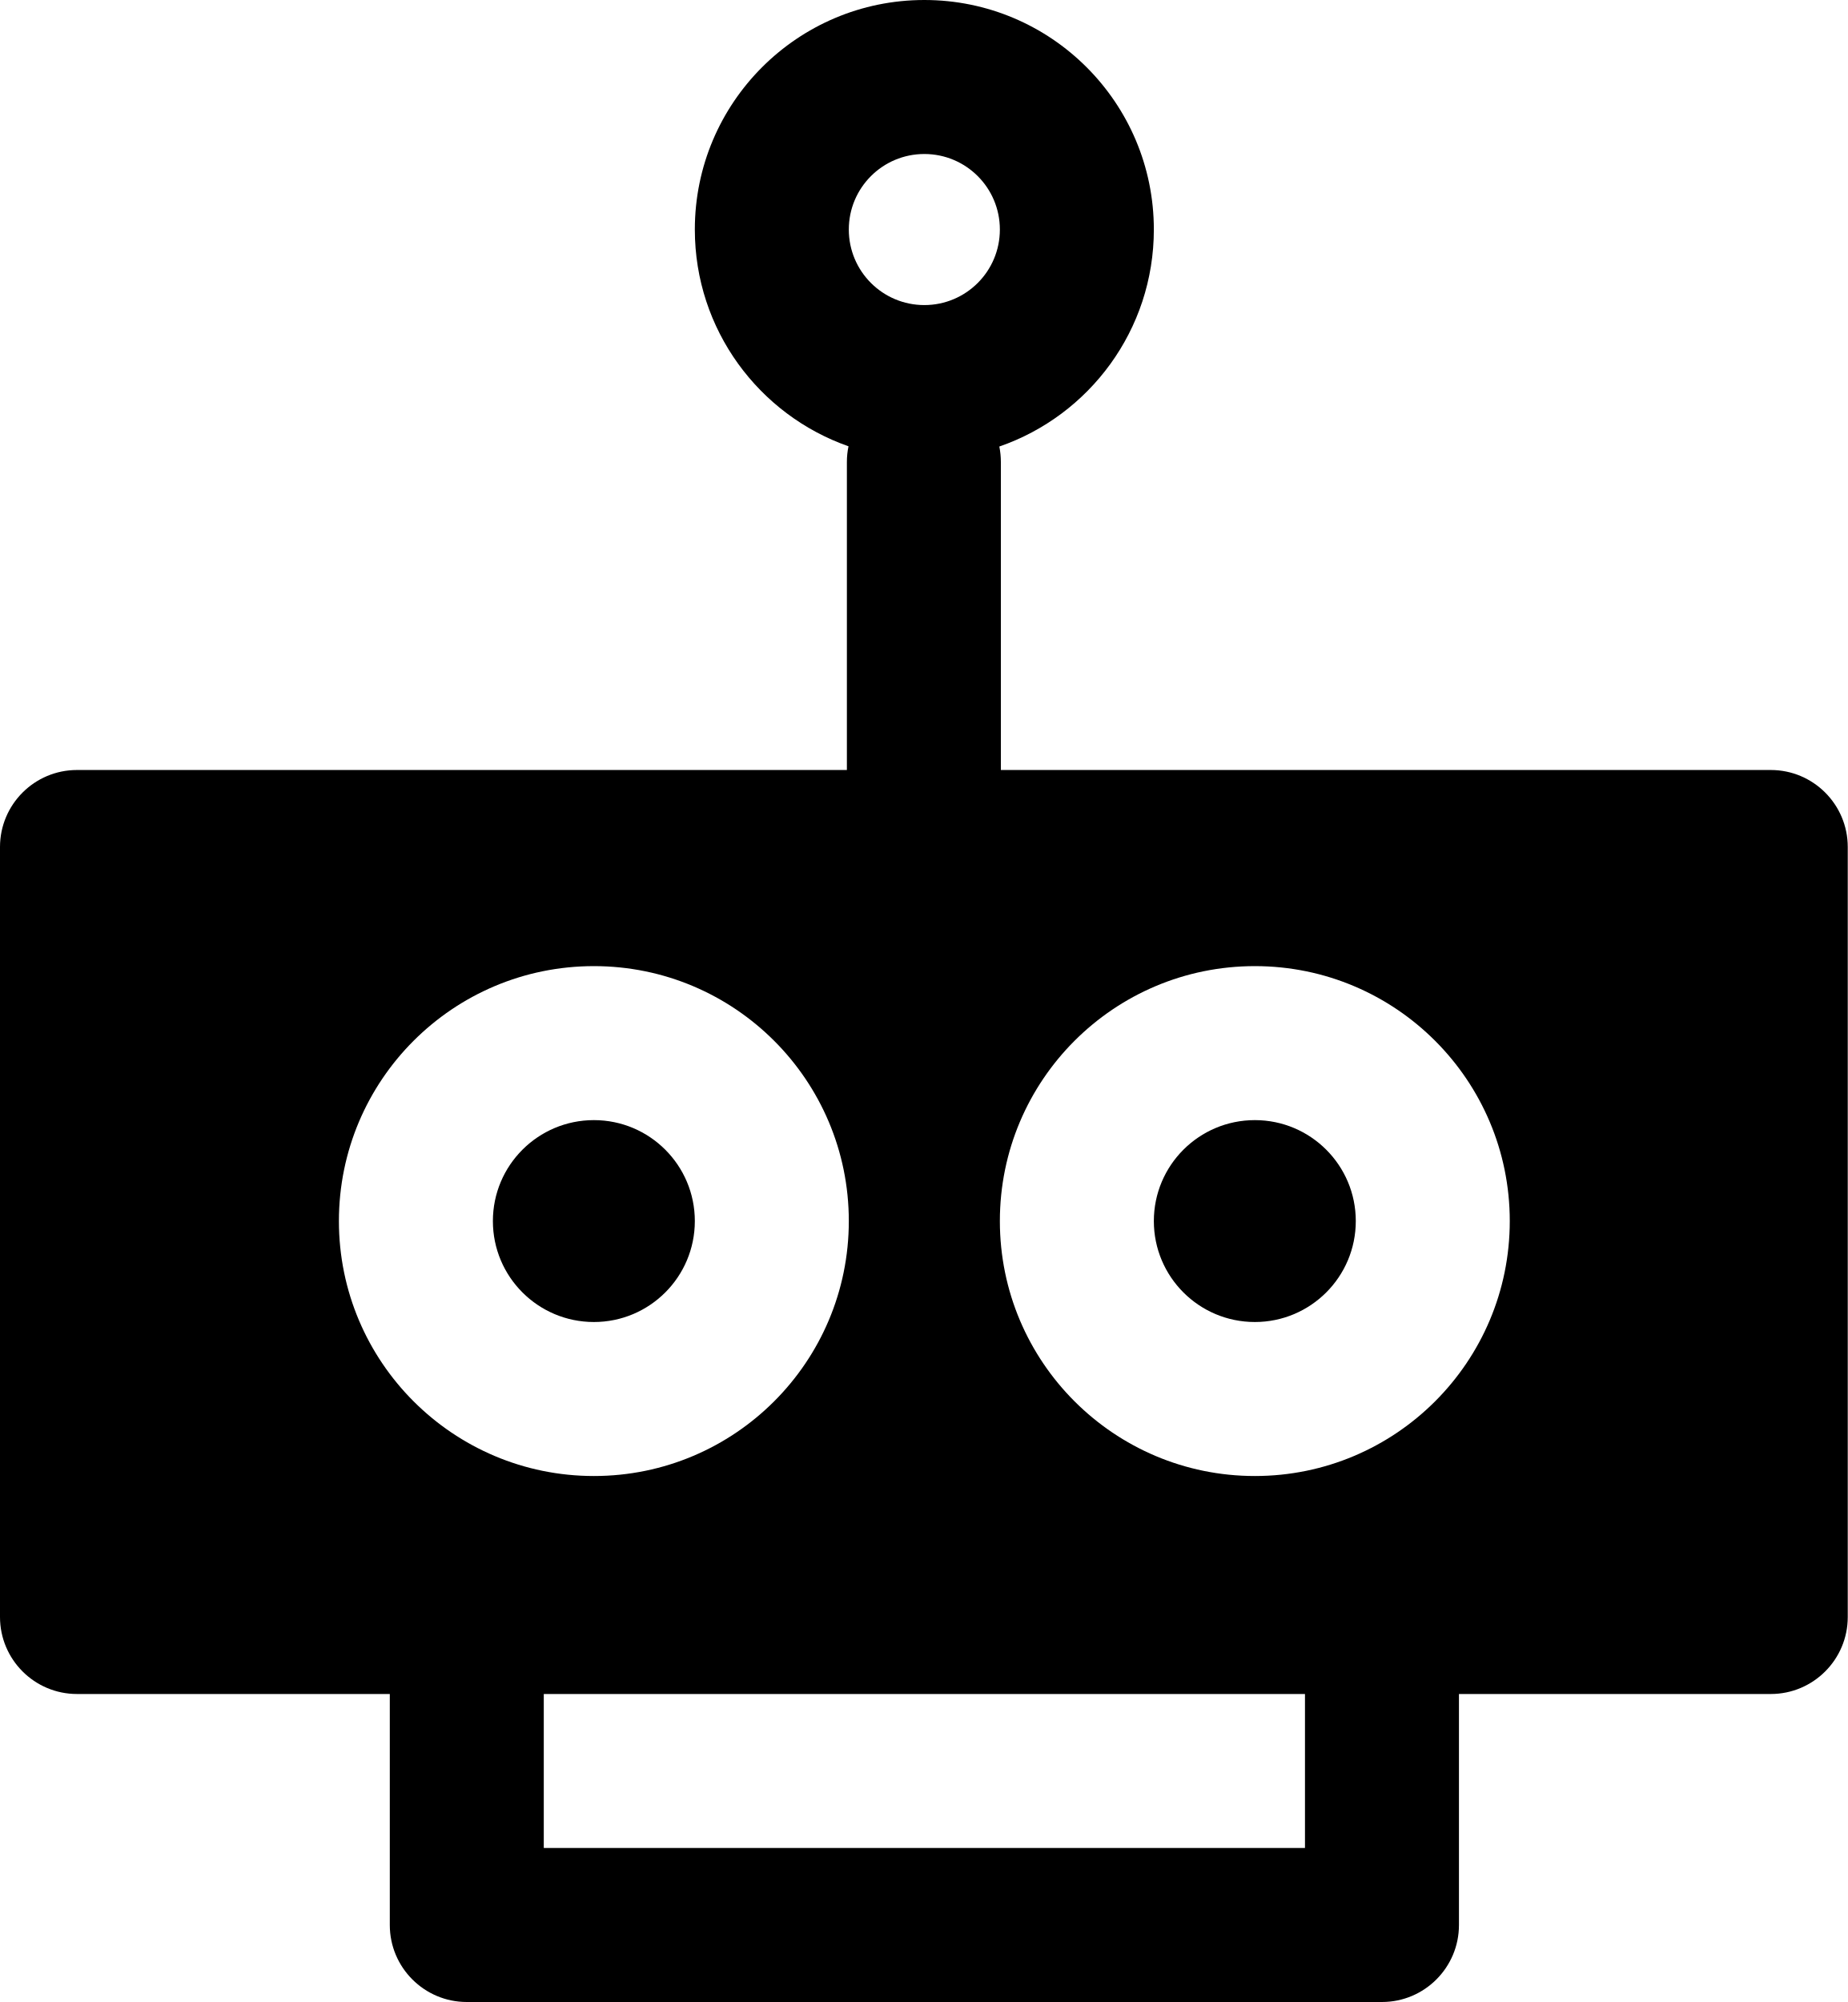
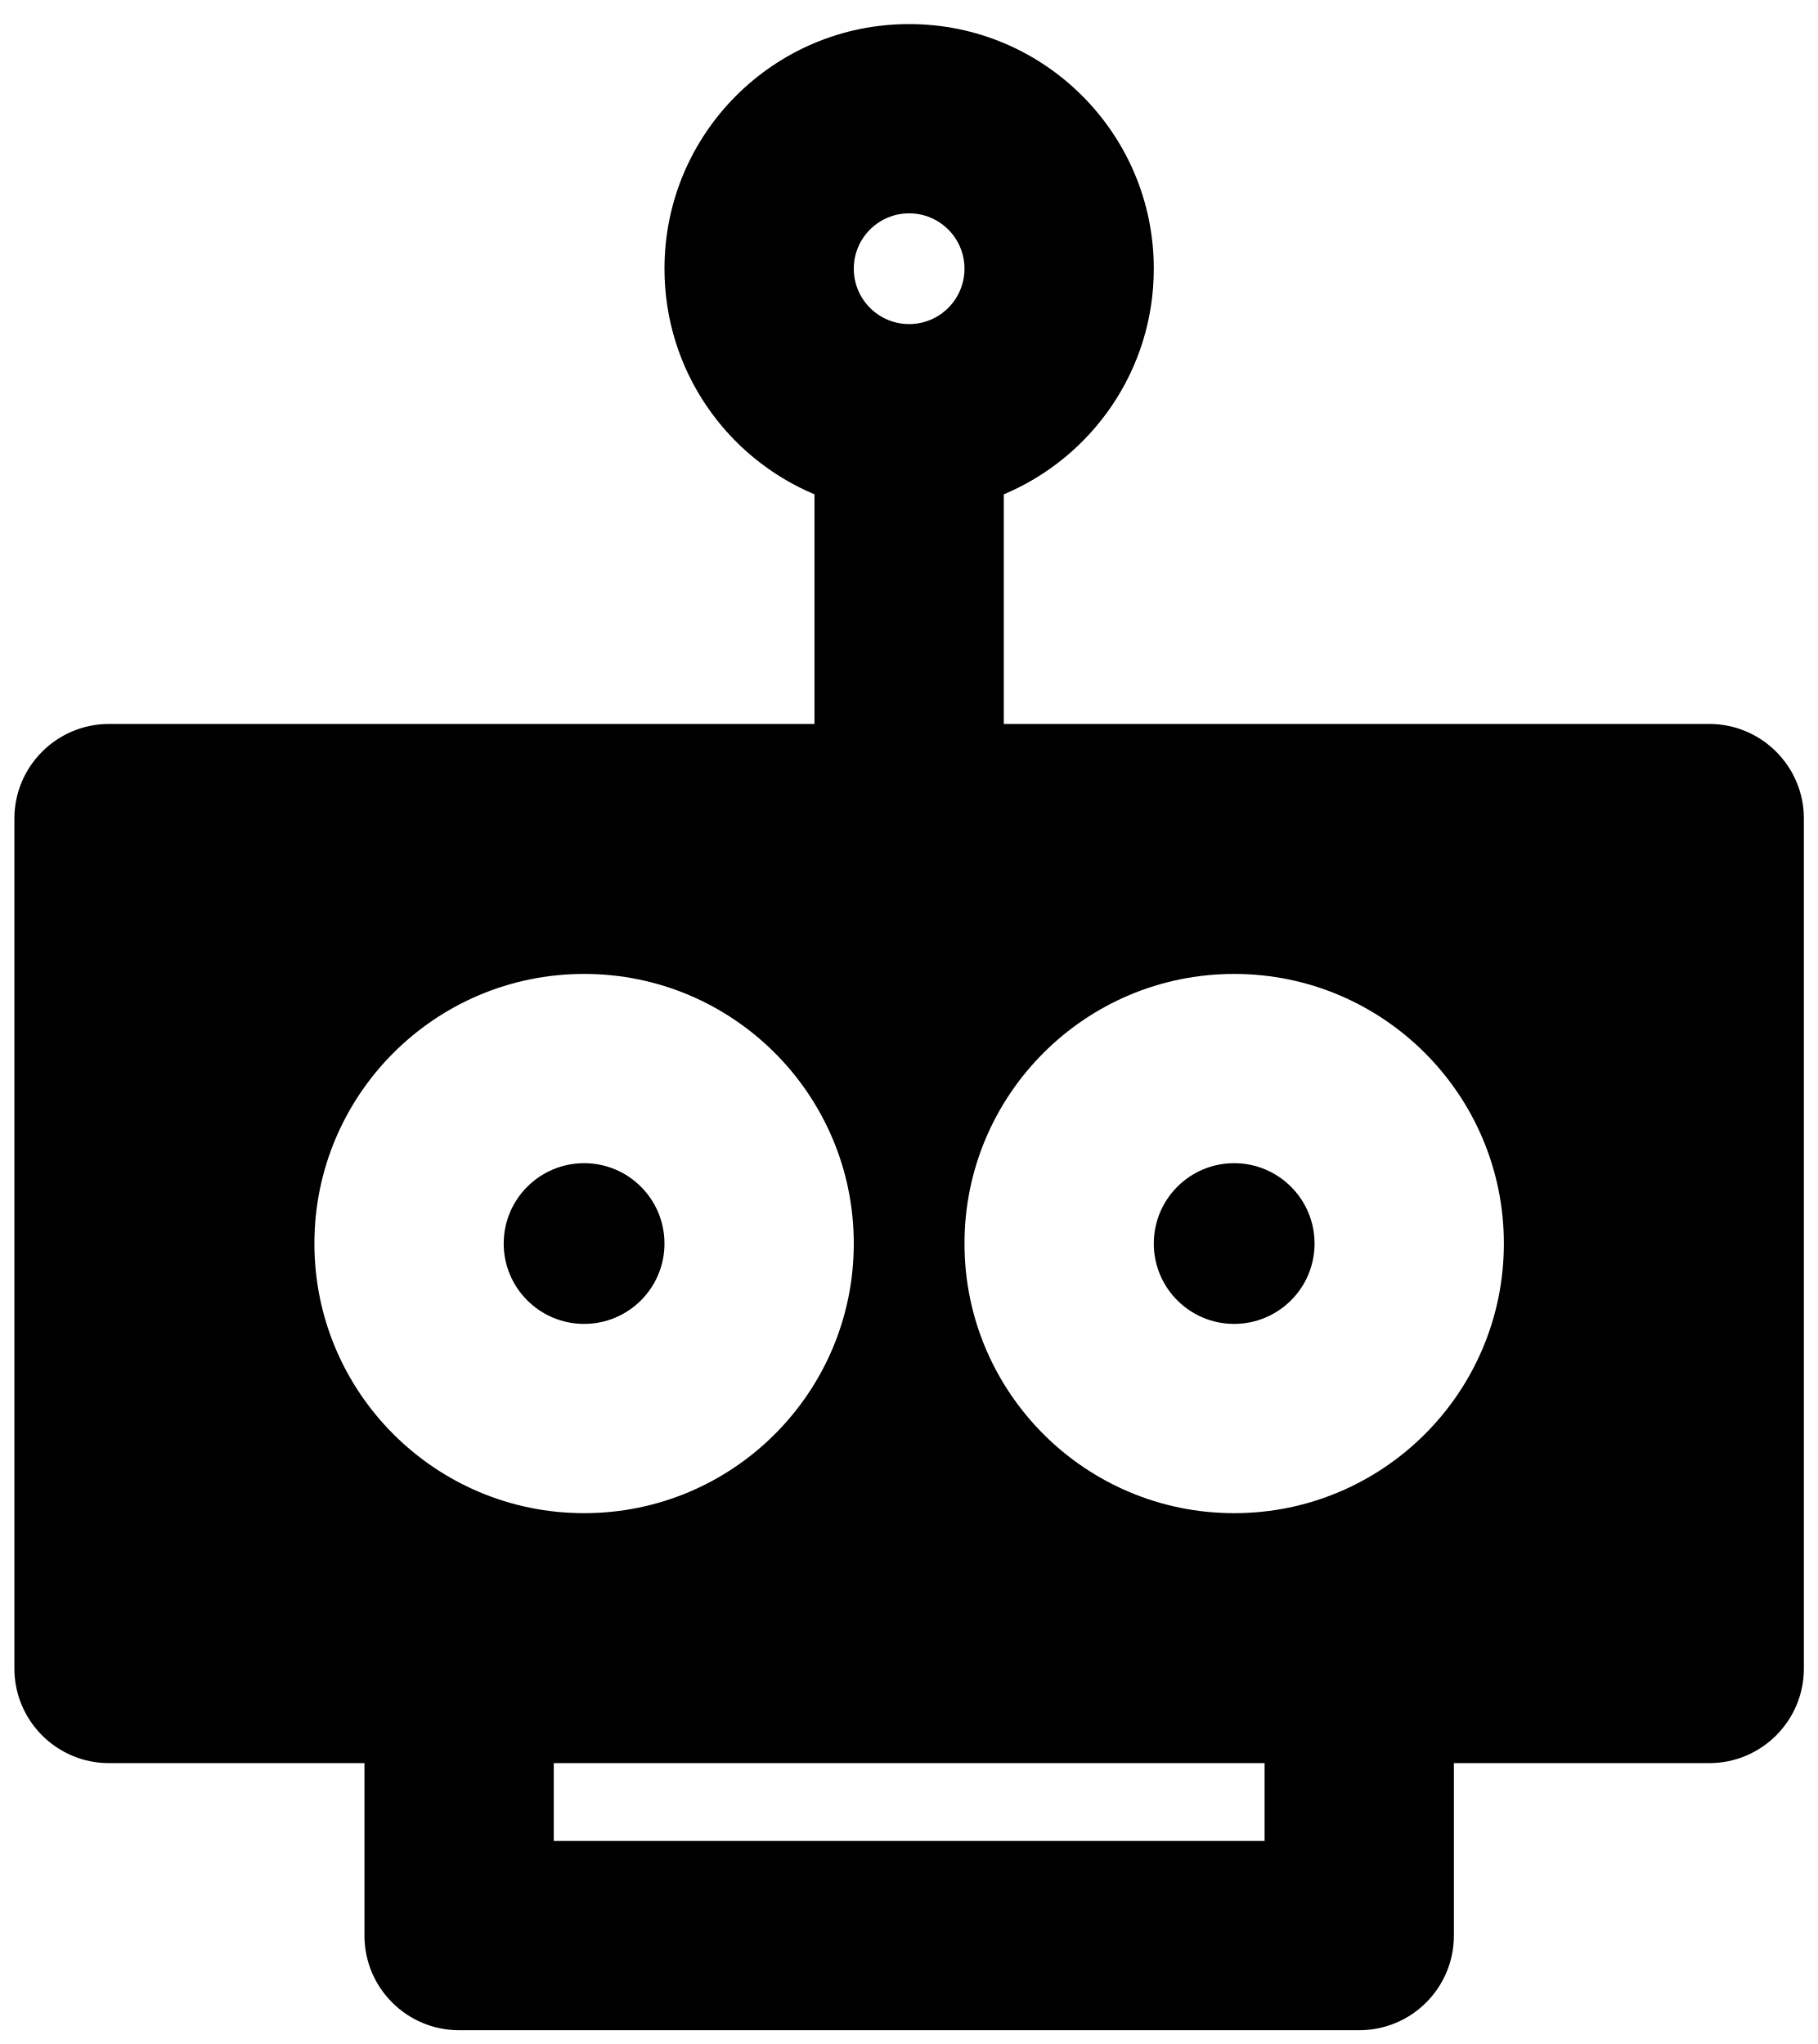
- <svg xmlns="http://www.w3.org/2000/svg" width="24" height="26" viewBox="0 0 24 26" fill="none">
-   <path fill-rule="evenodd" clip-rule="evenodd" d="M11.025 2.981C11.025 2.439 11.464 2 12.006 2C12.548 2 12.987 2.439 12.987 2.981C12.987 3.523 12.548 3.962 12.006 3.962C11.464 3.962 11.025 3.523 11.025 2.981ZM12.006 0C10.36 0 9.025 1.335 9.025 2.981C9.025 4.282 9.859 5.389 11.021 5.796C11.007 5.862 11 5.93 11 6V10H1C0.448 10 0 10.448 0 11V21C0 21.552 0.448 22 1 22H5.063V25C5.063 25.552 5.511 26 6.063 26H17.95C18.502 26 18.95 25.552 18.95 25V22H23C23.552 22 24 21.552 24 21V11C24 10.448 23.552 10 23 10H13V6C13 5.931 12.993 5.864 12.98 5.799C14.148 5.396 14.987 4.286 14.987 2.981C14.987 1.335 13.652 0 12.006 0ZM7.063 22V24H16.95V22H7.063ZM6.402 15.858C6.402 15.134 6.989 14.547 7.714 14.547C8.438 14.547 9.025 15.134 9.025 15.858C9.025 16.582 8.438 17.169 7.714 17.169C6.989 17.169 6.402 16.582 6.402 15.858ZM7.714 12.547C5.885 12.547 4.402 14.029 4.402 15.858C4.402 17.687 5.885 19.169 7.714 19.169C9.542 19.169 11.025 17.687 11.025 15.858C11.025 14.029 9.542 12.547 7.714 12.547ZM16.299 14.547C15.574 14.547 14.987 15.134 14.987 15.858C14.987 16.582 15.574 17.169 16.299 17.169C17.023 17.169 17.61 16.582 17.61 15.858C17.61 15.134 17.023 14.547 16.299 14.547ZM12.987 15.858C12.987 14.029 14.47 12.547 16.299 12.547C18.127 12.547 19.61 14.029 19.61 15.858C19.61 17.687 18.127 19.169 16.299 19.169C14.47 19.169 12.987 17.687 12.987 15.858Z" fill="black" />
+ <svg xmlns="http://www.w3.org/2000/svg" width="24" height="27" viewBox="0 0 24 27" fill="none">
+   <path fill-rule="evenodd" clip-rule="evenodd" d="M11.275 3.549C11.275 3.146 11.602 2.818 12.006 2.818C12.41 2.818 12.737 3.146 12.737 3.549C12.737 3.953 12.41 4.281 12.006 4.281C11.602 4.281 11.275 3.953 11.275 3.549ZM12.006 0.318C10.221 0.318 8.775 1.765 8.775 3.549C8.775 4.891 9.592 6.041 10.756 6.53V9.563H1.44C0.75 9.563 0.19 10.123 0.19 10.813V22.04C0.19 22.73 0.75 23.29 1.44 23.29H4.813V25.568C4.813 26.259 5.373 26.818 6.063 26.818H17.95C18.64 26.818 19.2 26.259 19.2 25.568V23.29H22.572C23.262 23.29 23.822 22.73 23.822 22.04V10.813C23.822 10.123 23.262 9.563 22.572 9.563H13.256V6.53C14.42 6.041 15.237 4.891 15.237 3.549C15.237 1.765 13.79 0.318 12.006 0.318ZM16.7 23.29H7.313V24.318H16.7V23.29ZM7.714 15.365C7.128 15.365 6.652 15.84 6.652 16.427C6.652 17.013 7.128 17.488 7.714 17.488C8.3 17.488 8.775 17.013 8.775 16.427C8.775 15.84 8.3 15.365 7.714 15.365ZM4.152 16.427C4.152 14.46 5.747 12.865 7.714 12.865C9.681 12.865 11.275 14.46 11.275 16.427C11.275 18.393 9.681 19.988 7.714 19.988C5.747 19.988 4.152 18.393 4.152 16.427ZM15.237 16.427C15.237 15.84 15.712 15.365 16.298 15.365C16.884 15.365 17.36 15.84 17.36 16.427C17.36 17.013 16.884 17.488 16.298 17.488C15.712 17.488 15.237 17.013 15.237 16.427ZM16.298 12.865C14.332 12.865 12.737 14.46 12.737 16.427C12.737 18.393 14.332 19.988 16.298 19.988C18.265 19.988 19.86 18.393 19.86 16.427C19.86 14.46 18.265 12.865 16.298 12.865Z" fill="black" />
</svg>
